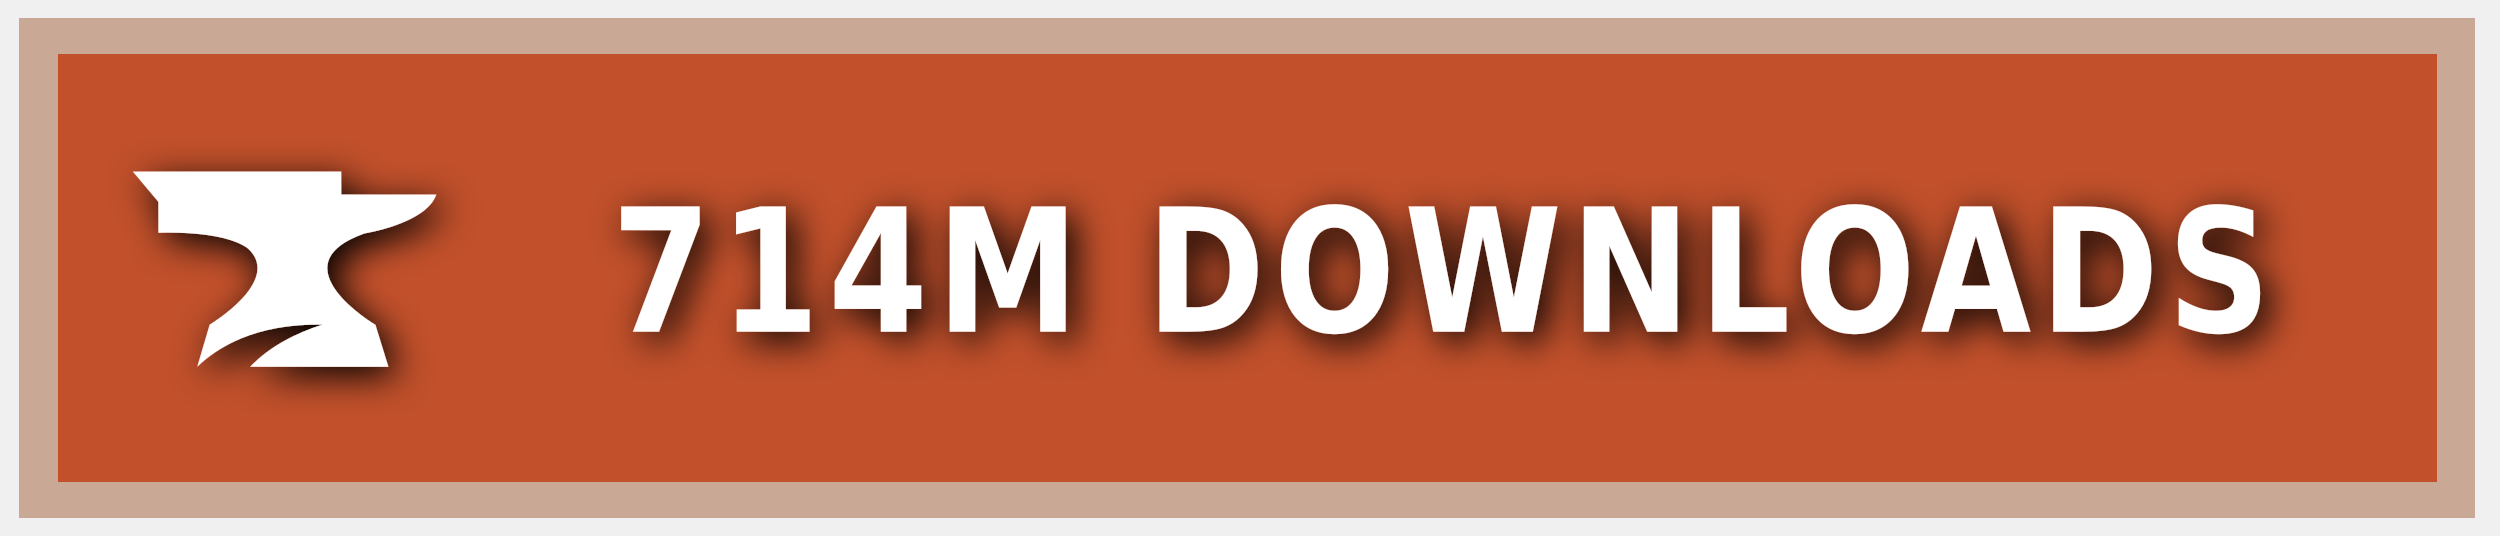
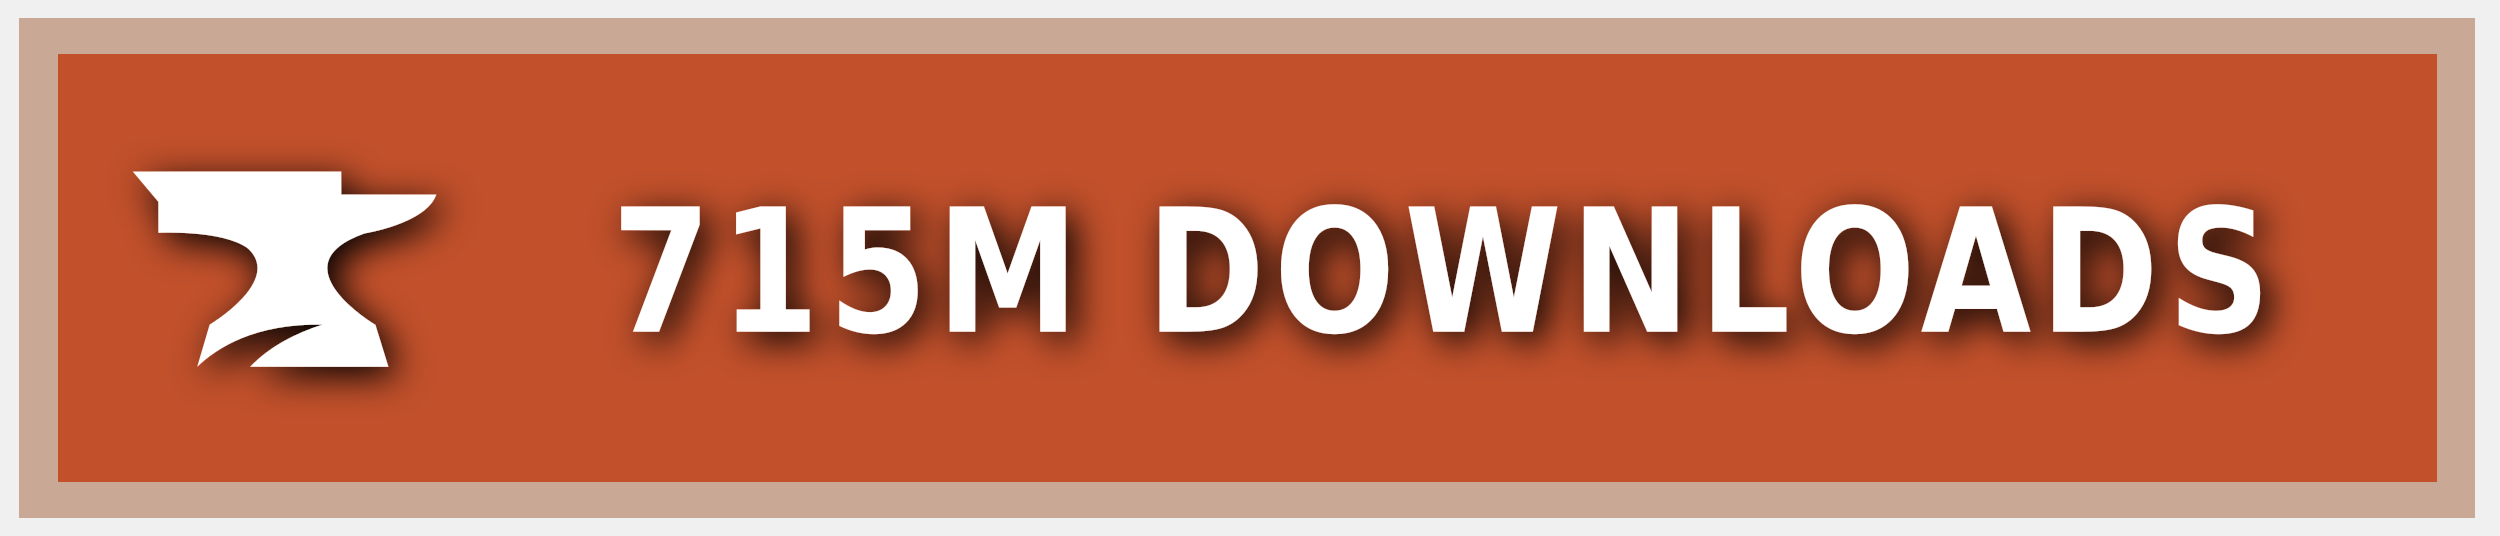
<svg xmlns="http://www.w3.org/2000/svg" xmlns:ns1="https://boxy-svg.com" width="140" height="30" role="img" aria-label="CURSEFORGE">
  <style> g:not(.noshadow) { filter: drop-shadow(0.5px 0.5px 1.0px black); } </style>
  <defs>
    <ns1:guide x="121.656" y="10.118" angle="90" />
    <ns1:guide x="127.198" y="17.628" angle="90" />
    <ns1:guide x="8.199" y="-3.08" angle="0" />
    <ns1:guide x="20.449" y="-4.101" angle="0" />
  </defs>
  <g class="noshadow" shape-rendering="crispEdges" style="" transform="matrix(1.074564, 0, 0, 1, 0, 0)">
    <rect x="1" y="1" width="128" height="28" style="fill: #F16436;" />
    <rect x="1" y="1" width="128" height="28" style="fill: rgba(0, 0, 0, 0.2);" />
    <rect x="2" y="2" width="126" height="26" style="fill: none; stroke-width:2px; stroke: rgba(211, 255, 255, 0.5);" />
  </g>
  <g style="" transform="matrix(1, 0, 0, 1, 1, 1)">
    <path class="st1" d="M 19.416 12.071 C 19.416 12.071 22.882 11.52 23.433 9.895 L 18.11 9.895 L 18.11 8.604 L 6.433 8.604 L 7.868 10.301 L 7.868 12.041 C 7.868 12.041 11.495 11.853 12.903 12.927 C 14.832 14.74 10.741 17.177 10.741 17.177 L 10.044 19.541 C 11.147 18.482 13.236 17.119 17.065 17.177 C 15.615 17.641 14.135 18.366 13.005 19.541 L 20.75 19.541 L 20.024 17.191 C 20.01 17.191 14.396 13.841 19.416 12.071 Z" style="fill: rgb(255, 255, 255);" />
  </g>
  <g fill="#fff" text-anchor="middle" font-family="Verdana,Geneva,DejaVu Sans,sans-serif" text-rendering="geometricPrecision" font-size="100" transform="matrix(1, 0, 0, 1, 13, 0)">
-     <text style="font-size: 80px; font-weight: 700; white-space: pre;" transform="matrix(0.1, 0, 0, 0.120296, 0, -3.678133)" x="677" y="185" letter-spacing="5">714M DOWNLOADS</text>
+     <text style="font-size: 80px; font-weight: 700; white-space: pre;" transform="matrix(0.1, 0, 0, 0.120296, 0, -3.678133)" x="677" y="185" letter-spacing="5">715M DOWNLOADS</text>
  </g>
</svg>
